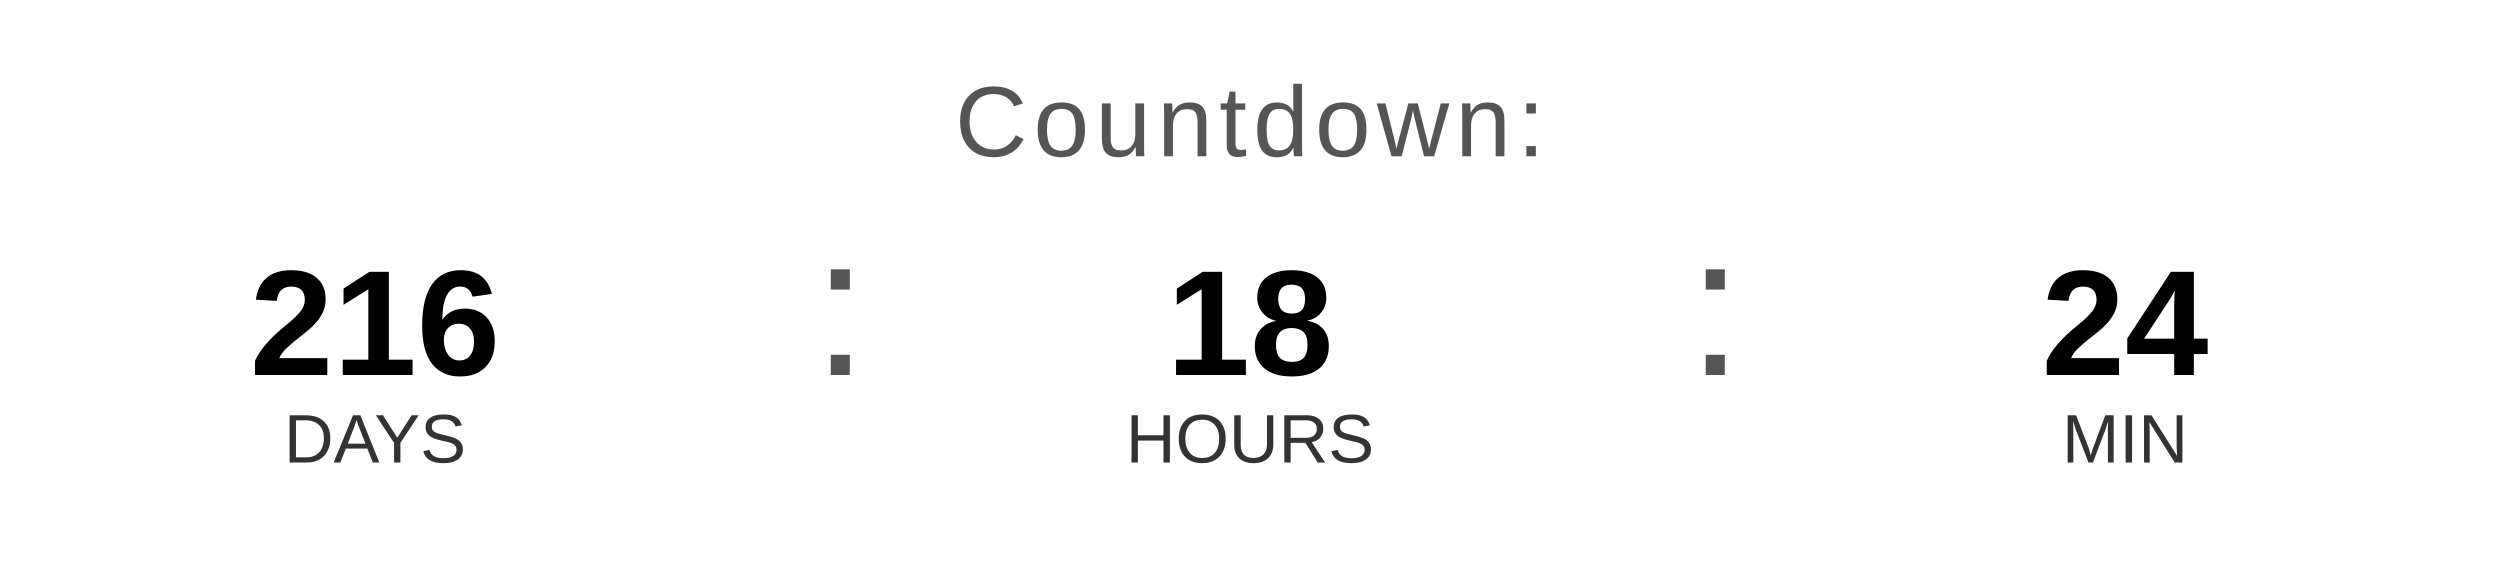
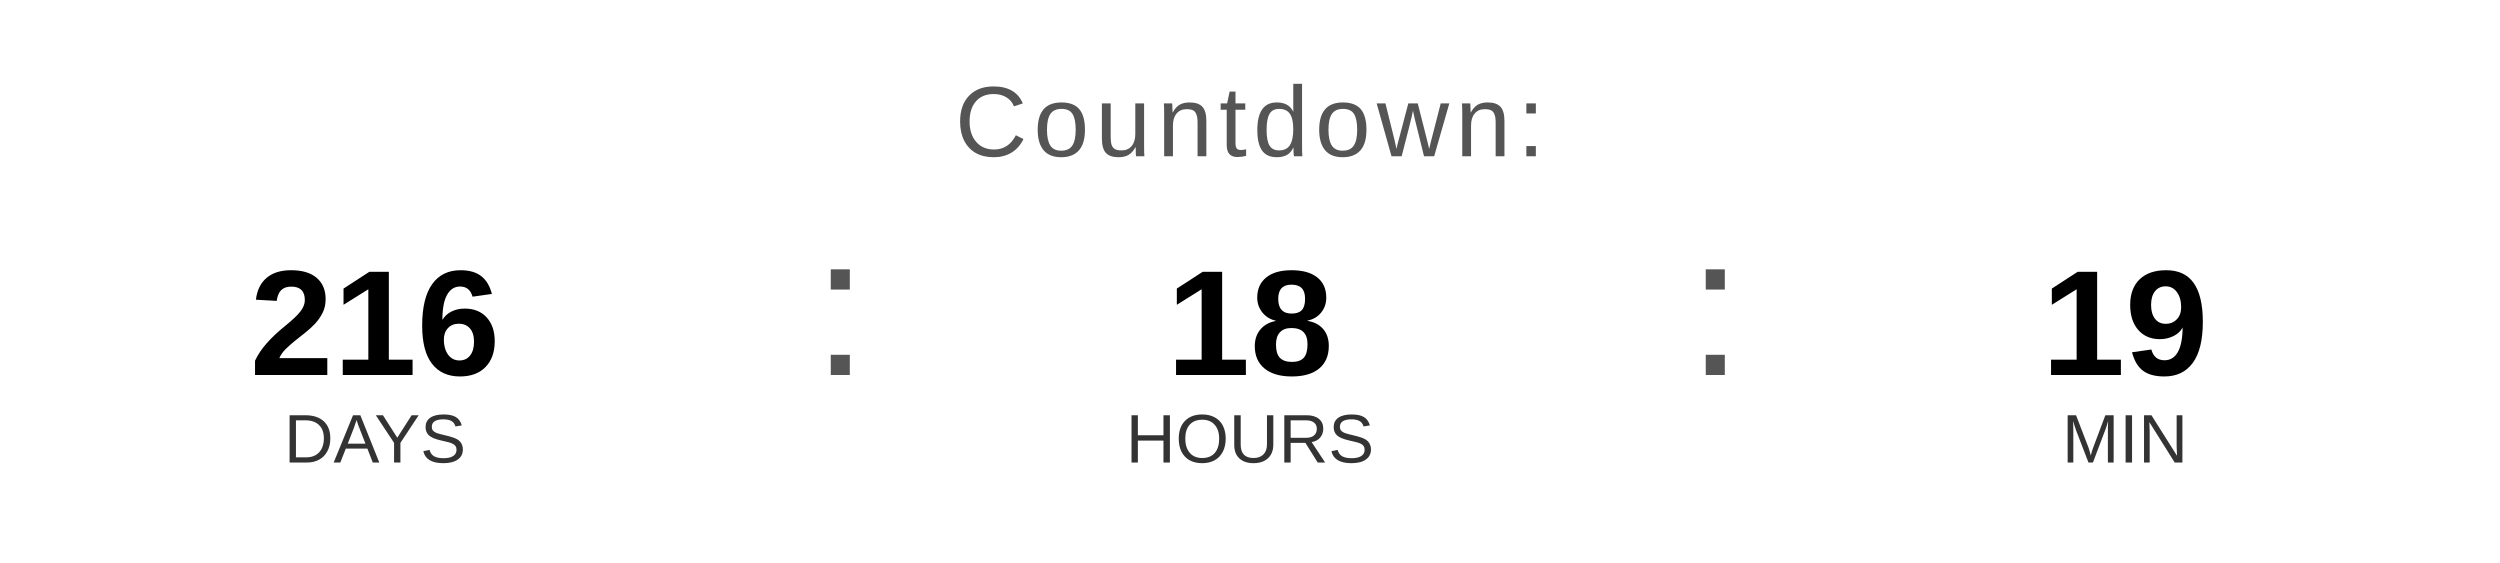
<svg xmlns="http://www.w3.org/2000/svg" width="400" height="90" viewBox="0 0 400 90">
  <text x="200" y="25" font-family="Arial, Helvetica, sans-serif" font-size="16" fill="#555555" text-anchor="middle" letter-spacing="1">
    Countdown:
  </text>
  <text x="60" y="60" font-family="Arial, Helvetica, sans-serif" font-size="24" font-weight="bold" fill="#000000" text-anchor="middle">216</text>
  <text x="60" y="74" font-family="Arial, Helvetica, sans-serif" font-size="11" fill="#333333" text-anchor="middle">DAYS</text>
  <text x="130" y="60" font-family="Arial, sans-serif" font-size="32" fill="#555555">:</text>
  <text x="200" y="60" font-family="Arial, Helvetica, sans-serif" font-size="24" font-weight="bold" fill="#000000" text-anchor="middle">18</text>
  <text x="200" y="74" font-family="Arial, Helvetica, sans-serif" font-size="11" fill="#333333" text-anchor="middle">HOURS</text>
  <text x="270" y="60" font-family="Arial, sans-serif" font-size="32" fill="#555555">:</text>
-   <text x="340" y="60" font-family="Arial, Helvetica, sans-serif" font-size="24" font-weight="bold" fill="#000000" text-anchor="middle">24</text>
+   <text x="340" y="60" font-family="Arial, Helvetica, sans-serif" font-size="24" font-weight="bold" fill="#000000" text-anchor="middle">19</text>
  <text x="340" y="74" font-family="Arial, Helvetica, sans-serif" font-size="11" fill="#333333" text-anchor="middle">MIN</text>
</svg>
